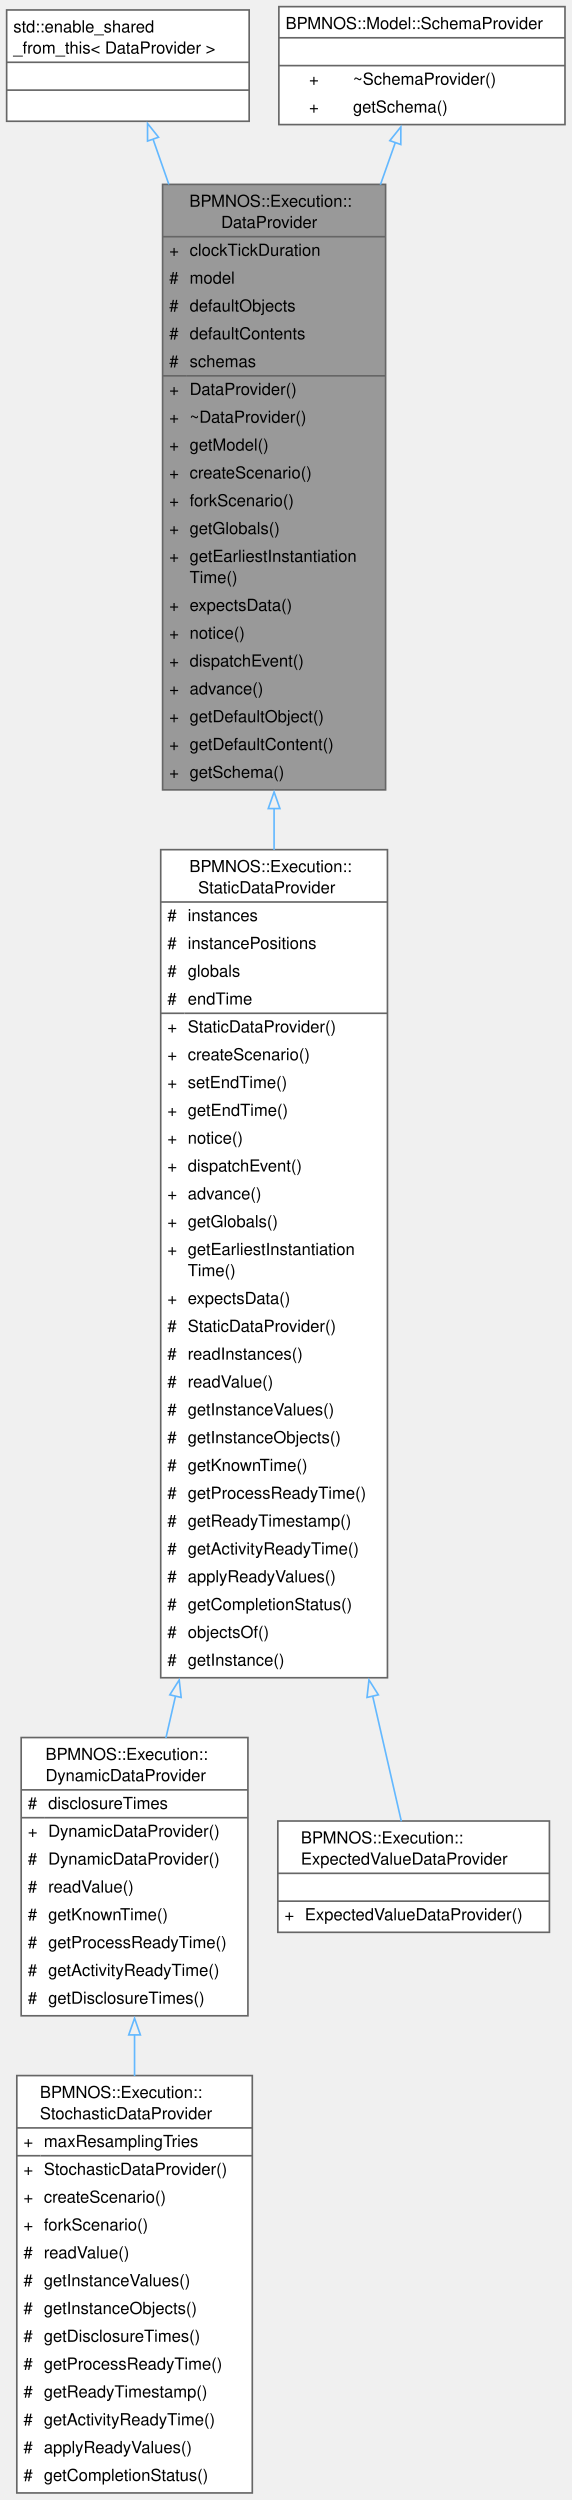
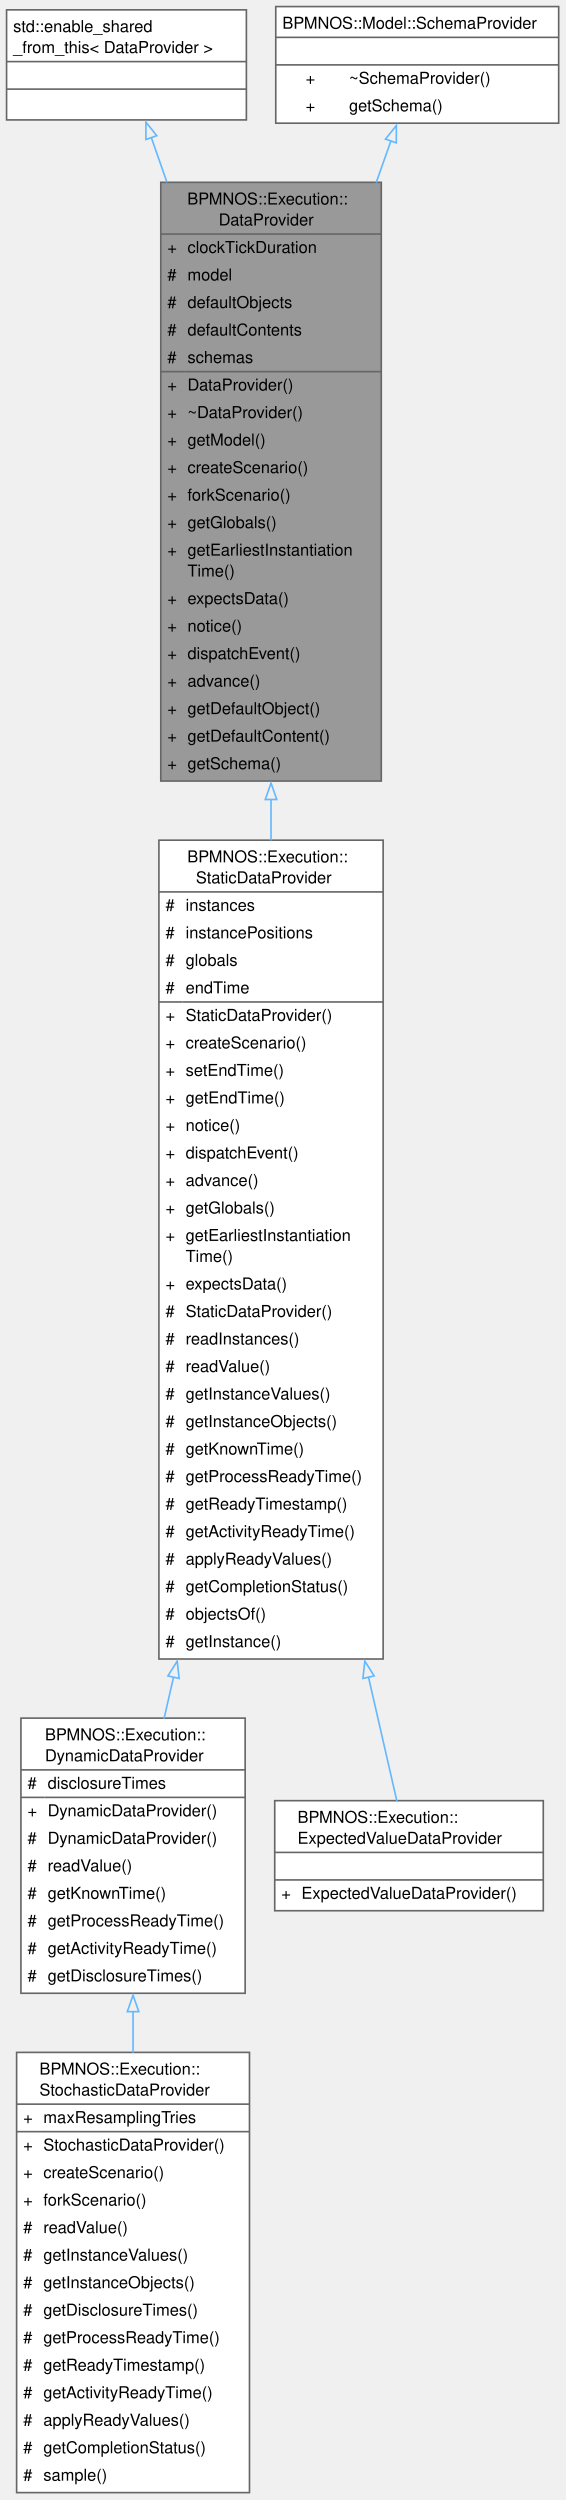
- <svg xmlns="http://www.w3.org/2000/svg" xmlns:xlink="http://www.w3.org/1999/xlink" width="344pt" height="1505pt" viewBox="0.00 0.00 344.00 1505.00">
-   <g id="graph0" class="graph" transform="scale(1 1) rotate(0) translate(4 1500.75)">
+ <svg xmlns="http://www.w3.org/2000/svg" xmlns:xlink="http://www.w3.org/1999/xlink" width="344pt" height="1522pt" viewBox="0.00 0.00 344.00 1522.00">
+   <g id="graph0" class="graph" transform="scale(1 1) rotate(0) translate(4 1517.5)">
    <g id="Node000001" class="node">
      <g id="a_Node000001">
        <a xlink:title="Base class of the data providers feeding the environment of a run with events.">
-           <polygon fill="#999999" stroke="none" points="228.12,-1389.75 93.88,-1389.75 93.88,-1025.25 228.12,-1025.25 228.12,-1389.75" />
-           <text xml:space="preserve" text-anchor="start" x="110" y="-1376.25" font-family="Helvetica,sans-Serif" font-size="10.00">BPMNOS::Execution::</text>
-           <text xml:space="preserve" text-anchor="start" x="129.12" y="-1363.5" font-family="Helvetica,sans-Serif" font-size="10.00">DataProvider</text>
-           <text xml:space="preserve" text-anchor="start" x="97.88" y="-1346.75" font-family="Helvetica,sans-Serif" font-size="10.00">+</text>
-           <text xml:space="preserve" text-anchor="start" x="110.12" y="-1346.75" font-family="Helvetica,sans-Serif" font-size="10.00">clockTickDuration</text>
+           <polygon fill="#999999" stroke="none" points="228.12,-1406.5 93.88,-1406.5 93.88,-1042 228.12,-1042 228.12,-1406.5" />
+           <text xml:space="preserve" text-anchor="start" x="110" y="-1393" font-family="Helvetica,sans-Serif" font-size="10.00">BPMNOS::Execution::</text>
+           <text xml:space="preserve" text-anchor="start" x="129.12" y="-1380.25" font-family="Helvetica,sans-Serif" font-size="10.00">DataProvider</text>
+           <text xml:space="preserve" text-anchor="start" x="97.88" y="-1363.5" font-family="Helvetica,sans-Serif" font-size="10.00">+</text>
+           <text xml:space="preserve" text-anchor="start" x="110.12" y="-1363.5" font-family="Helvetica,sans-Serif" font-size="10.00">clockTickDuration</text>
+           <text xml:space="preserve" text-anchor="start" x="97.88" y="-1346.75" font-family="Helvetica,sans-Serif" font-size="10.00">#</text>
+           <text xml:space="preserve" text-anchor="start" x="110.12" y="-1346.75" font-family="Helvetica,sans-Serif" font-size="10.00">model</text>
          <text xml:space="preserve" text-anchor="start" x="97.88" y="-1330" font-family="Helvetica,sans-Serif" font-size="10.00">#</text>
-           <text xml:space="preserve" text-anchor="start" x="110.12" y="-1330" font-family="Helvetica,sans-Serif" font-size="10.00">model</text>
+           <text xml:space="preserve" text-anchor="start" x="110.12" y="-1330" font-family="Helvetica,sans-Serif" font-size="10.00">defaultObjects</text>
          <text xml:space="preserve" text-anchor="start" x="97.88" y="-1313.25" font-family="Helvetica,sans-Serif" font-size="10.00">#</text>
-           <text xml:space="preserve" text-anchor="start" x="110.12" y="-1313.25" font-family="Helvetica,sans-Serif" font-size="10.00">defaultObjects</text>
+           <text xml:space="preserve" text-anchor="start" x="110.12" y="-1313.25" font-family="Helvetica,sans-Serif" font-size="10.00">defaultContents</text>
          <text xml:space="preserve" text-anchor="start" x="97.88" y="-1296.5" font-family="Helvetica,sans-Serif" font-size="10.00">#</text>
-           <text xml:space="preserve" text-anchor="start" x="110.12" y="-1296.5" font-family="Helvetica,sans-Serif" font-size="10.00">defaultContents</text>
-           <text xml:space="preserve" text-anchor="start" x="97.88" y="-1279.75" font-family="Helvetica,sans-Serif" font-size="10.00">#</text>
-           <text xml:space="preserve" text-anchor="start" x="110.12" y="-1279.75" font-family="Helvetica,sans-Serif" font-size="10.00">schemas</text>
+           <text xml:space="preserve" text-anchor="start" x="110.12" y="-1296.5" font-family="Helvetica,sans-Serif" font-size="10.00">schemas</text>
+           <text xml:space="preserve" text-anchor="start" x="97.88" y="-1279.75" font-family="Helvetica,sans-Serif" font-size="10.00">+</text>
+           <text xml:space="preserve" text-anchor="start" x="110.12" y="-1279.75" font-family="Helvetica,sans-Serif" font-size="10.00">DataProvider()</text>
          <text xml:space="preserve" text-anchor="start" x="97.88" y="-1263" font-family="Helvetica,sans-Serif" font-size="10.00">+</text>
-           <text xml:space="preserve" text-anchor="start" x="110.12" y="-1263" font-family="Helvetica,sans-Serif" font-size="10.00">DataProvider()</text>
+           <text xml:space="preserve" text-anchor="start" x="110.12" y="-1263" font-family="Helvetica,sans-Serif" font-size="10.00">~DataProvider()</text>
          <text xml:space="preserve" text-anchor="start" x="97.88" y="-1246.25" font-family="Helvetica,sans-Serif" font-size="10.00">+</text>
-           <text xml:space="preserve" text-anchor="start" x="110.12" y="-1246.25" font-family="Helvetica,sans-Serif" font-size="10.00">~DataProvider()</text>
+           <text xml:space="preserve" text-anchor="start" x="110.12" y="-1246.25" font-family="Helvetica,sans-Serif" font-size="10.00">getModel()</text>
          <text xml:space="preserve" text-anchor="start" x="97.88" y="-1229.5" font-family="Helvetica,sans-Serif" font-size="10.00">+</text>
-           <text xml:space="preserve" text-anchor="start" x="110.12" y="-1229.5" font-family="Helvetica,sans-Serif" font-size="10.00">getModel()</text>
+           <text xml:space="preserve" text-anchor="start" x="110.12" y="-1229.5" font-family="Helvetica,sans-Serif" font-size="10.00">createScenario()</text>
          <text xml:space="preserve" text-anchor="start" x="97.88" y="-1212.75" font-family="Helvetica,sans-Serif" font-size="10.00">+</text>
-           <text xml:space="preserve" text-anchor="start" x="110.12" y="-1212.75" font-family="Helvetica,sans-Serif" font-size="10.00">createScenario()</text>
+           <text xml:space="preserve" text-anchor="start" x="110.12" y="-1212.75" font-family="Helvetica,sans-Serif" font-size="10.00">forkScenario()</text>
          <text xml:space="preserve" text-anchor="start" x="97.88" y="-1196" font-family="Helvetica,sans-Serif" font-size="10.00">+</text>
-           <text xml:space="preserve" text-anchor="start" x="110.12" y="-1196" font-family="Helvetica,sans-Serif" font-size="10.00">forkScenario()</text>
+           <text xml:space="preserve" text-anchor="start" x="110.12" y="-1196" font-family="Helvetica,sans-Serif" font-size="10.00">getGlobals()</text>
          <text xml:space="preserve" text-anchor="start" x="97.88" y="-1179.25" font-family="Helvetica,sans-Serif" font-size="10.00">+</text>
-           <text xml:space="preserve" text-anchor="start" x="110.12" y="-1179.25" font-family="Helvetica,sans-Serif" font-size="10.00">getGlobals()</text>
-           <text xml:space="preserve" text-anchor="start" x="97.88" y="-1162.5" font-family="Helvetica,sans-Serif" font-size="10.00">+</text>
-           <text xml:space="preserve" text-anchor="start" x="110.12" y="-1162.5" font-family="Helvetica,sans-Serif" font-size="10.00">getEarliestInstantiation</text>
-           <text xml:space="preserve" text-anchor="start" x="110.12" y="-1149.75" font-family="Helvetica,sans-Serif" font-size="10.00">Time()</text>
+           <text xml:space="preserve" text-anchor="start" x="110.12" y="-1179.25" font-family="Helvetica,sans-Serif" font-size="10.00">getEarliestInstantiation</text>
+           <text xml:space="preserve" text-anchor="start" x="110.12" y="-1166.5" font-family="Helvetica,sans-Serif" font-size="10.00">Time()</text>
+           <text xml:space="preserve" text-anchor="start" x="97.88" y="-1149.75" font-family="Helvetica,sans-Serif" font-size="10.00">+</text>
+           <text xml:space="preserve" text-anchor="start" x="110.12" y="-1149.75" font-family="Helvetica,sans-Serif" font-size="10.00">expectsData()</text>
          <text xml:space="preserve" text-anchor="start" x="97.88" y="-1133" font-family="Helvetica,sans-Serif" font-size="10.00">+</text>
-           <text xml:space="preserve" text-anchor="start" x="110.12" y="-1133" font-family="Helvetica,sans-Serif" font-size="10.00">expectsData()</text>
+           <text xml:space="preserve" text-anchor="start" x="110.12" y="-1133" font-family="Helvetica,sans-Serif" font-size="10.00">notice()</text>
          <text xml:space="preserve" text-anchor="start" x="97.88" y="-1116.25" font-family="Helvetica,sans-Serif" font-size="10.00">+</text>
-           <text xml:space="preserve" text-anchor="start" x="110.12" y="-1116.25" font-family="Helvetica,sans-Serif" font-size="10.00">notice()</text>
+           <text xml:space="preserve" text-anchor="start" x="110.12" y="-1116.25" font-family="Helvetica,sans-Serif" font-size="10.00">dispatchEvent()</text>
          <text xml:space="preserve" text-anchor="start" x="97.88" y="-1099.5" font-family="Helvetica,sans-Serif" font-size="10.00">+</text>
-           <text xml:space="preserve" text-anchor="start" x="110.12" y="-1099.5" font-family="Helvetica,sans-Serif" font-size="10.00">dispatchEvent()</text>
+           <text xml:space="preserve" text-anchor="start" x="110.12" y="-1099.5" font-family="Helvetica,sans-Serif" font-size="10.00">advance()</text>
          <text xml:space="preserve" text-anchor="start" x="97.88" y="-1082.75" font-family="Helvetica,sans-Serif" font-size="10.00">+</text>
-           <text xml:space="preserve" text-anchor="start" x="110.12" y="-1082.75" font-family="Helvetica,sans-Serif" font-size="10.00">advance()</text>
+           <text xml:space="preserve" text-anchor="start" x="110.12" y="-1082.75" font-family="Helvetica,sans-Serif" font-size="10.00">getDefaultObject()</text>
          <text xml:space="preserve" text-anchor="start" x="97.88" y="-1066" font-family="Helvetica,sans-Serif" font-size="10.00">+</text>
-           <text xml:space="preserve" text-anchor="start" x="110.12" y="-1066" font-family="Helvetica,sans-Serif" font-size="10.00">getDefaultObject()</text>
+           <text xml:space="preserve" text-anchor="start" x="110.12" y="-1066" font-family="Helvetica,sans-Serif" font-size="10.00">getDefaultContent()</text>
          <text xml:space="preserve" text-anchor="start" x="97.88" y="-1049.25" font-family="Helvetica,sans-Serif" font-size="10.00">+</text>
-           <text xml:space="preserve" text-anchor="start" x="110.12" y="-1049.25" font-family="Helvetica,sans-Serif" font-size="10.00">getDefaultContent()</text>
-           <text xml:space="preserve" text-anchor="start" x="97.88" y="-1032.5" font-family="Helvetica,sans-Serif" font-size="10.00">+</text>
-           <text xml:space="preserve" text-anchor="start" x="110.12" y="-1032.5" font-family="Helvetica,sans-Serif" font-size="10.00">getSchema()</text>
-           <polygon fill="#666666" stroke="#666666" points="93.88,-1358.25 93.88,-1358.25 228.12,-1358.25 228.12,-1358.25 93.88,-1358.25" />
-           <polygon fill="#666666" stroke="#666666" points="93.88,-1274.5 93.88,-1274.5 108.12,-1274.5 108.12,-1274.5 93.88,-1274.5" />
-           <polygon fill="#666666" stroke="#666666" points="108.12,-1274.5 108.12,-1274.5 228.12,-1274.5 228.12,-1274.5 108.12,-1274.5" />
-           <polygon fill="none" stroke="#666666" points="93.88,-1025.25 93.88,-1389.75 228.12,-1389.75 228.12,-1025.25 93.88,-1025.25" />
+           <text xml:space="preserve" text-anchor="start" x="110.12" y="-1049.25" font-family="Helvetica,sans-Serif" font-size="10.00">getSchema()</text>
+           <polygon fill="#666666" stroke="#666666" points="93.88,-1375 93.88,-1375 228.12,-1375 228.12,-1375 93.88,-1375" />
+           <polygon fill="#666666" stroke="#666666" points="93.88,-1291.25 93.88,-1291.25 108.12,-1291.25 108.12,-1291.25 93.88,-1291.25" />
+           <polygon fill="#666666" stroke="#666666" points="108.12,-1291.25 108.12,-1291.25 228.12,-1291.25 228.12,-1291.25 108.12,-1291.25" />
+           <polygon fill="none" stroke="#666666" points="93.88,-1042 93.88,-1406.5 228.12,-1406.5 228.12,-1042 93.88,-1042" />
        </a>
      </g>
    </g>
    <g id="Node000004" class="node">
      <g id="a_Node000004">
        <a xlink:href="classBPMNOS_1_1Execution_1_1StaticDataProvider.html" target="_top" xlink:title="Data provider for instance data known from the start of a run.">
-           <polygon fill="white" stroke="none" points="229.25,-989.25 92.75,-989.25 92.75,-490.75 229.25,-490.75 229.25,-989.25" />
-           <text xml:space="preserve" text-anchor="start" x="110" y="-975.75" font-family="Helvetica,sans-Serif" font-size="10.00">BPMNOS::Execution::</text>
-           <text xml:space="preserve" text-anchor="start" x="115.25" y="-963" font-family="Helvetica,sans-Serif" font-size="10.00">StaticDataProvider</text>
+           <polygon fill="white" stroke="none" points="229.25,-1006 92.75,-1006 92.75,-507.5 229.25,-507.5 229.25,-1006" />
+           <text xml:space="preserve" text-anchor="start" x="110" y="-992.5" font-family="Helvetica,sans-Serif" font-size="10.00">BPMNOS::Execution::</text>
+           <text xml:space="preserve" text-anchor="start" x="115.25" y="-979.75" font-family="Helvetica,sans-Serif" font-size="10.00">StaticDataProvider</text>
+           <text xml:space="preserve" text-anchor="start" x="96.75" y="-963" font-family="Helvetica,sans-Serif" font-size="10.00">#</text>
+           <text xml:space="preserve" text-anchor="start" x="109" y="-963" font-family="Helvetica,sans-Serif" font-size="10.00">instances</text>
          <text xml:space="preserve" text-anchor="start" x="96.75" y="-946.25" font-family="Helvetica,sans-Serif" font-size="10.00">#</text>
-           <text xml:space="preserve" text-anchor="start" x="109" y="-946.25" font-family="Helvetica,sans-Serif" font-size="10.00">instances</text>
+           <text xml:space="preserve" text-anchor="start" x="109" y="-946.25" font-family="Helvetica,sans-Serif" font-size="10.00">instancePositions</text>
          <text xml:space="preserve" text-anchor="start" x="96.75" y="-929.5" font-family="Helvetica,sans-Serif" font-size="10.00">#</text>
-           <text xml:space="preserve" text-anchor="start" x="109" y="-929.5" font-family="Helvetica,sans-Serif" font-size="10.00">instancePositions</text>
+           <text xml:space="preserve" text-anchor="start" x="109" y="-929.5" font-family="Helvetica,sans-Serif" font-size="10.00">globals</text>
          <text xml:space="preserve" text-anchor="start" x="96.75" y="-912.75" font-family="Helvetica,sans-Serif" font-size="10.00">#</text>
-           <text xml:space="preserve" text-anchor="start" x="109" y="-912.75" font-family="Helvetica,sans-Serif" font-size="10.00">globals</text>
-           <text xml:space="preserve" text-anchor="start" x="96.75" y="-896" font-family="Helvetica,sans-Serif" font-size="10.00">#</text>
-           <text xml:space="preserve" text-anchor="start" x="109" y="-896" font-family="Helvetica,sans-Serif" font-size="10.00">endTime</text>
+           <text xml:space="preserve" text-anchor="start" x="109" y="-912.75" font-family="Helvetica,sans-Serif" font-size="10.00">endTime</text>
+           <text xml:space="preserve" text-anchor="start" x="96.75" y="-896" font-family="Helvetica,sans-Serif" font-size="10.00">+</text>
+           <text xml:space="preserve" text-anchor="start" x="109" y="-896" font-family="Helvetica,sans-Serif" font-size="10.00">StaticDataProvider()</text>
          <text xml:space="preserve" text-anchor="start" x="96.75" y="-879.25" font-family="Helvetica,sans-Serif" font-size="10.00">+</text>
-           <text xml:space="preserve" text-anchor="start" x="109" y="-879.25" font-family="Helvetica,sans-Serif" font-size="10.00">StaticDataProvider()</text>
+           <text xml:space="preserve" text-anchor="start" x="109" y="-879.25" font-family="Helvetica,sans-Serif" font-size="10.00">createScenario()</text>
          <text xml:space="preserve" text-anchor="start" x="96.75" y="-862.5" font-family="Helvetica,sans-Serif" font-size="10.00">+</text>
-           <text xml:space="preserve" text-anchor="start" x="109" y="-862.5" font-family="Helvetica,sans-Serif" font-size="10.00">createScenario()</text>
+           <text xml:space="preserve" text-anchor="start" x="109" y="-862.5" font-family="Helvetica,sans-Serif" font-size="10.00">setEndTime()</text>
          <text xml:space="preserve" text-anchor="start" x="96.75" y="-845.75" font-family="Helvetica,sans-Serif" font-size="10.00">+</text>
-           <text xml:space="preserve" text-anchor="start" x="109" y="-845.75" font-family="Helvetica,sans-Serif" font-size="10.00">setEndTime()</text>
+           <text xml:space="preserve" text-anchor="start" x="109" y="-845.75" font-family="Helvetica,sans-Serif" font-size="10.00">getEndTime()</text>
          <text xml:space="preserve" text-anchor="start" x="96.75" y="-829" font-family="Helvetica,sans-Serif" font-size="10.00">+</text>
-           <text xml:space="preserve" text-anchor="start" x="109" y="-829" font-family="Helvetica,sans-Serif" font-size="10.00">getEndTime()</text>
+           <text xml:space="preserve" text-anchor="start" x="109" y="-829" font-family="Helvetica,sans-Serif" font-size="10.00">notice()</text>
          <text xml:space="preserve" text-anchor="start" x="96.75" y="-812.25" font-family="Helvetica,sans-Serif" font-size="10.00">+</text>
-           <text xml:space="preserve" text-anchor="start" x="109" y="-812.25" font-family="Helvetica,sans-Serif" font-size="10.00">notice()</text>
+           <text xml:space="preserve" text-anchor="start" x="109" y="-812.25" font-family="Helvetica,sans-Serif" font-size="10.00">dispatchEvent()</text>
          <text xml:space="preserve" text-anchor="start" x="96.75" y="-795.5" font-family="Helvetica,sans-Serif" font-size="10.00">+</text>
-           <text xml:space="preserve" text-anchor="start" x="109" y="-795.5" font-family="Helvetica,sans-Serif" font-size="10.00">dispatchEvent()</text>
+           <text xml:space="preserve" text-anchor="start" x="109" y="-795.5" font-family="Helvetica,sans-Serif" font-size="10.00">advance()</text>
          <text xml:space="preserve" text-anchor="start" x="96.75" y="-778.75" font-family="Helvetica,sans-Serif" font-size="10.00">+</text>
-           <text xml:space="preserve" text-anchor="start" x="109" y="-778.75" font-family="Helvetica,sans-Serif" font-size="10.00">advance()</text>
+           <text xml:space="preserve" text-anchor="start" x="109" y="-778.75" font-family="Helvetica,sans-Serif" font-size="10.00">getGlobals()</text>
          <text xml:space="preserve" text-anchor="start" x="96.75" y="-762" font-family="Helvetica,sans-Serif" font-size="10.00">+</text>
-           <text xml:space="preserve" text-anchor="start" x="109" y="-762" font-family="Helvetica,sans-Serif" font-size="10.00">getGlobals()</text>
-           <text xml:space="preserve" text-anchor="start" x="96.75" y="-745.25" font-family="Helvetica,sans-Serif" font-size="10.00">+</text>
-           <text xml:space="preserve" text-anchor="start" x="109" y="-745.25" font-family="Helvetica,sans-Serif" font-size="10.00">getEarliestInstantiation</text>
-           <text xml:space="preserve" text-anchor="start" x="109" y="-732.5" font-family="Helvetica,sans-Serif" font-size="10.00">Time()</text>
-           <text xml:space="preserve" text-anchor="start" x="96.75" y="-715.75" font-family="Helvetica,sans-Serif" font-size="10.00">+</text>
-           <text xml:space="preserve" text-anchor="start" x="109" y="-715.75" font-family="Helvetica,sans-Serif" font-size="10.00">expectsData()</text>
+           <text xml:space="preserve" text-anchor="start" x="109" y="-762" font-family="Helvetica,sans-Serif" font-size="10.00">getEarliestInstantiation</text>
+           <text xml:space="preserve" text-anchor="start" x="109" y="-749.25" font-family="Helvetica,sans-Serif" font-size="10.00">Time()</text>
+           <text xml:space="preserve" text-anchor="start" x="96.75" y="-732.5" font-family="Helvetica,sans-Serif" font-size="10.00">+</text>
+           <text xml:space="preserve" text-anchor="start" x="109" y="-732.5" font-family="Helvetica,sans-Serif" font-size="10.00">expectsData()</text>
+           <text xml:space="preserve" text-anchor="start" x="96.75" y="-715.75" font-family="Helvetica,sans-Serif" font-size="10.00">#</text>
+           <text xml:space="preserve" text-anchor="start" x="109" y="-715.75" font-family="Helvetica,sans-Serif" font-size="10.00">StaticDataProvider()</text>
          <text xml:space="preserve" text-anchor="start" x="96.75" y="-699" font-family="Helvetica,sans-Serif" font-size="10.00">#</text>
-           <text xml:space="preserve" text-anchor="start" x="109" y="-699" font-family="Helvetica,sans-Serif" font-size="10.00">StaticDataProvider()</text>
+           <text xml:space="preserve" text-anchor="start" x="109" y="-699" font-family="Helvetica,sans-Serif" font-size="10.00">readInstances()</text>
          <text xml:space="preserve" text-anchor="start" x="96.75" y="-682.25" font-family="Helvetica,sans-Serif" font-size="10.00">#</text>
-           <text xml:space="preserve" text-anchor="start" x="109" y="-682.25" font-family="Helvetica,sans-Serif" font-size="10.00">readInstances()</text>
+           <text xml:space="preserve" text-anchor="start" x="109" y="-682.25" font-family="Helvetica,sans-Serif" font-size="10.00">readValue()</text>
          <text xml:space="preserve" text-anchor="start" x="96.75" y="-665.5" font-family="Helvetica,sans-Serif" font-size="10.00">#</text>
-           <text xml:space="preserve" text-anchor="start" x="109" y="-665.5" font-family="Helvetica,sans-Serif" font-size="10.00">readValue()</text>
+           <text xml:space="preserve" text-anchor="start" x="109" y="-665.5" font-family="Helvetica,sans-Serif" font-size="10.00">getInstanceValues()</text>
          <text xml:space="preserve" text-anchor="start" x="96.75" y="-648.75" font-family="Helvetica,sans-Serif" font-size="10.00">#</text>
-           <text xml:space="preserve" text-anchor="start" x="109" y="-648.75" font-family="Helvetica,sans-Serif" font-size="10.00">getInstanceValues()</text>
+           <text xml:space="preserve" text-anchor="start" x="109" y="-648.75" font-family="Helvetica,sans-Serif" font-size="10.00">getInstanceObjects()</text>
          <text xml:space="preserve" text-anchor="start" x="96.75" y="-632" font-family="Helvetica,sans-Serif" font-size="10.00">#</text>
-           <text xml:space="preserve" text-anchor="start" x="109" y="-632" font-family="Helvetica,sans-Serif" font-size="10.00">getInstanceObjects()</text>
+           <text xml:space="preserve" text-anchor="start" x="109" y="-632" font-family="Helvetica,sans-Serif" font-size="10.00">getKnownTime()</text>
          <text xml:space="preserve" text-anchor="start" x="96.75" y="-615.25" font-family="Helvetica,sans-Serif" font-size="10.00">#</text>
-           <text xml:space="preserve" text-anchor="start" x="109" y="-615.25" font-family="Helvetica,sans-Serif" font-size="10.00">getKnownTime()</text>
+           <text xml:space="preserve" text-anchor="start" x="109" y="-615.25" font-family="Helvetica,sans-Serif" font-size="10.00">getProcessReadyTime()</text>
          <text xml:space="preserve" text-anchor="start" x="96.75" y="-598.5" font-family="Helvetica,sans-Serif" font-size="10.00">#</text>
-           <text xml:space="preserve" text-anchor="start" x="109" y="-598.5" font-family="Helvetica,sans-Serif" font-size="10.00">getProcessReadyTime()</text>
+           <text xml:space="preserve" text-anchor="start" x="109" y="-598.5" font-family="Helvetica,sans-Serif" font-size="10.00">getReadyTimestamp()</text>
          <text xml:space="preserve" text-anchor="start" x="96.75" y="-581.75" font-family="Helvetica,sans-Serif" font-size="10.00">#</text>
-           <text xml:space="preserve" text-anchor="start" x="109" y="-581.75" font-family="Helvetica,sans-Serif" font-size="10.00">getReadyTimestamp()</text>
+           <text xml:space="preserve" text-anchor="start" x="109" y="-581.75" font-family="Helvetica,sans-Serif" font-size="10.00">getActivityReadyTime()</text>
          <text xml:space="preserve" text-anchor="start" x="96.75" y="-565" font-family="Helvetica,sans-Serif" font-size="10.00">#</text>
-           <text xml:space="preserve" text-anchor="start" x="109" y="-565" font-family="Helvetica,sans-Serif" font-size="10.00">getActivityReadyTime()</text>
+           <text xml:space="preserve" text-anchor="start" x="109" y="-565" font-family="Helvetica,sans-Serif" font-size="10.00">applyReadyValues()</text>
          <text xml:space="preserve" text-anchor="start" x="96.75" y="-548.25" font-family="Helvetica,sans-Serif" font-size="10.00">#</text>
-           <text xml:space="preserve" text-anchor="start" x="109" y="-548.25" font-family="Helvetica,sans-Serif" font-size="10.00">applyReadyValues()</text>
+           <text xml:space="preserve" text-anchor="start" x="109" y="-548.25" font-family="Helvetica,sans-Serif" font-size="10.00">getCompletionStatus()</text>
          <text xml:space="preserve" text-anchor="start" x="96.75" y="-531.5" font-family="Helvetica,sans-Serif" font-size="10.00">#</text>
-           <text xml:space="preserve" text-anchor="start" x="109" y="-531.5" font-family="Helvetica,sans-Serif" font-size="10.00">getCompletionStatus()</text>
+           <text xml:space="preserve" text-anchor="start" x="109" y="-531.5" font-family="Helvetica,sans-Serif" font-size="10.00">objectsOf()</text>
          <text xml:space="preserve" text-anchor="start" x="96.75" y="-514.75" font-family="Helvetica,sans-Serif" font-size="10.00">#</text>
-           <text xml:space="preserve" text-anchor="start" x="109" y="-514.75" font-family="Helvetica,sans-Serif" font-size="10.00">objectsOf()</text>
-           <text xml:space="preserve" text-anchor="start" x="96.75" y="-498" font-family="Helvetica,sans-Serif" font-size="10.00">#</text>
-           <text xml:space="preserve" text-anchor="start" x="109" y="-498" font-family="Helvetica,sans-Serif" font-size="10.00">getInstance()</text>
-           <polygon fill="#666666" stroke="#666666" points="92.75,-957.75 92.75,-957.75 229.25,-957.75 229.25,-957.75 92.75,-957.75" />
-           <polygon fill="#666666" stroke="#666666" points="92.75,-890.75 92.75,-890.75 107,-890.75 107,-890.75 92.75,-890.75" />
-           <polygon fill="#666666" stroke="#666666" points="107,-890.75 107,-890.75 229.25,-890.75 229.25,-890.75 107,-890.75" />
-           <polygon fill="none" stroke="#666666" points="92.75,-490.75 92.75,-989.25 229.25,-989.25 229.25,-490.75 92.75,-490.75" />
+           <text xml:space="preserve" text-anchor="start" x="109" y="-514.75" font-family="Helvetica,sans-Serif" font-size="10.00">getInstance()</text>
+           <polygon fill="#666666" stroke="#666666" points="92.75,-974.5 92.75,-974.5 229.25,-974.5 229.25,-974.5 92.75,-974.5" />
+           <polygon fill="#666666" stroke="#666666" points="92.75,-907.5 92.75,-907.5 107,-907.5 107,-907.5 92.75,-907.5" />
+           <polygon fill="#666666" stroke="#666666" points="107,-907.5 107,-907.5 229.25,-907.5 229.25,-907.5 107,-907.5" />
+           <polygon fill="none" stroke="#666666" points="92.75,-507.5 92.75,-1006 229.25,-1006 229.25,-507.5 92.75,-507.5" />
        </a>
      </g>
    </g>
    <g id="edge3_Node000001_Node000004" class="edge">
      <g id="a_edge3_Node000001_Node000004">
        <a xlink:title=" ">
-           <path fill="none" stroke="#63b8ff" d="M161,-1014.22C161,-1005.89 161,-997.49 161,-989.07" />
-           <polygon fill="none" stroke="#63b8ff" points="157.5,-1014.01 161,-1024.01 164.5,-1014.01 157.5,-1014.01" />
+           <path fill="none" stroke="#63b8ff" d="M161,-1030.97C161,-1022.64 161,-1014.24 161,-1005.82" />
+           <polygon fill="none" stroke="#63b8ff" points="157.5,-1030.76 161,-1040.76 164.5,-1030.76 157.5,-1030.76" />
        </a>
      </g>
    </g>
    <g id="Node000002" class="node">
      <g id="a_Node000002">
        <a xlink:title=" ">
-           <polygon fill="white" stroke="none" points="146,-1494.75 0,-1494.75 0,-1427.75 146,-1427.75 146,-1494.75" />
-           <text xml:space="preserve" text-anchor="start" x="4" y="-1481.25" font-family="Helvetica,sans-Serif" font-size="10.00">std::enable_shared</text>
-           <text xml:space="preserve" text-anchor="start" x="4" y="-1468.5" font-family="Helvetica,sans-Serif" font-size="10.00">_from_this&lt; DataProvider &gt;</text>
+           <polygon fill="white" stroke="none" points="146,-1511.5 0,-1511.5 0,-1444.5 146,-1444.5 146,-1511.5" />
+           <text xml:space="preserve" text-anchor="start" x="4" y="-1498" font-family="Helvetica,sans-Serif" font-size="10.00">std::enable_shared</text>
+           <text xml:space="preserve" text-anchor="start" x="4" y="-1485.25" font-family="Helvetica,sans-Serif" font-size="10.00">_from_this&lt; DataProvider &gt;</text>
+           <text xml:space="preserve" text-anchor="start" x="71.5" y="-1468.5" font-family="Helvetica,sans-Serif" font-size="10.00"> </text>
          <text xml:space="preserve" text-anchor="start" x="71.5" y="-1451.75" font-family="Helvetica,sans-Serif" font-size="10.00"> </text>
-           <text xml:space="preserve" text-anchor="start" x="71.5" y="-1435" font-family="Helvetica,sans-Serif" font-size="10.00"> </text>
+           <polygon fill="#666666" stroke="#666666" points="0,-1480 0,-1480 146,-1480 146,-1480 0,-1480" />
          <polygon fill="#666666" stroke="#666666" points="0,-1463.25 0,-1463.25 146,-1463.25 146,-1463.25 0,-1463.25" />
-           <polygon fill="#666666" stroke="#666666" points="0,-1446.5 0,-1446.5 146,-1446.5 146,-1446.5 0,-1446.5" />
-           <polygon fill="none" stroke="#666666" points="0,-1427.75 0,-1494.75 146,-1494.75 146,-1427.75 0,-1427.75" />
+           <polygon fill="none" stroke="#666666" points="0,-1444.5 0,-1511.5 146,-1511.5 146,-1444.5 0,-1444.5" />
        </a>
      </g>
    </g>
    <g id="edge1_Node000001_Node000002" class="edge">
      <g id="a_edge1_Node000001_Node000002">
        <a xlink:title=" ">
-           <path fill="none" stroke="#63b8ff" d="M88.1,-1417.05C91.02,-1408.71 94.24,-1399.5 97.65,-1389.73" />
-           <polygon fill="none" stroke="#63b8ff" points="84.82,-1415.83 84.82,-1426.42 91.43,-1418.14 84.82,-1415.83" />
+           <path fill="none" stroke="#63b8ff" d="M88.1,-1433.8C91.02,-1425.46 94.24,-1416.25 97.65,-1406.48" />
+           <polygon fill="none" stroke="#63b8ff" points="84.82,-1432.58 84.82,-1443.17 91.43,-1434.89 84.82,-1432.58" />
        </a>
      </g>
    </g>
    <g id="Node000003" class="node">
      <g id="a_Node000003">
        <a xlink:href="classBPMNOS_1_1Model_1_1SchemaProvider.html" target="_top" xlink:title="Interface providing the effective schema of an object attribute, which results from its attribute typ...">
-           <polygon fill="white" stroke="none" points="336.12,-1496.75 163.88,-1496.75 163.88,-1425.75 336.12,-1425.75 336.12,-1496.75" />
-           <text xml:space="preserve" text-anchor="start" x="167.88" y="-1483.25" font-family="Helvetica,sans-Serif" font-size="10.00">BPMNOS::Model::SchemaProvider</text>
-           <text xml:space="preserve" text-anchor="start" x="248.5" y="-1466.5" font-family="Helvetica,sans-Serif" font-size="10.00"> </text>
+           <polygon fill="white" stroke="none" points="336.12,-1513.5 163.88,-1513.5 163.88,-1442.5 336.12,-1442.5 336.12,-1513.5" />
+           <text xml:space="preserve" text-anchor="start" x="167.88" y="-1500" font-family="Helvetica,sans-Serif" font-size="10.00">BPMNOS::Model::SchemaProvider</text>
+           <text xml:space="preserve" text-anchor="start" x="248.5" y="-1483.25" font-family="Helvetica,sans-Serif" font-size="10.00"> </text>
+           <text xml:space="preserve" text-anchor="start" x="182.06" y="-1466.5" font-family="Helvetica,sans-Serif" font-size="10.00">+</text>
+           <text xml:space="preserve" text-anchor="start" x="208.5" y="-1466.5" font-family="Helvetica,sans-Serif" font-size="10.00">~SchemaProvider()</text>
          <text xml:space="preserve" text-anchor="start" x="182.06" y="-1449.75" font-family="Helvetica,sans-Serif" font-size="10.00">+</text>
-           <text xml:space="preserve" text-anchor="start" x="208.5" y="-1449.75" font-family="Helvetica,sans-Serif" font-size="10.00">~SchemaProvider()</text>
-           <text xml:space="preserve" text-anchor="start" x="182.06" y="-1433" font-family="Helvetica,sans-Serif" font-size="10.00">+</text>
-           <text xml:space="preserve" text-anchor="start" x="208.5" y="-1433" font-family="Helvetica,sans-Serif" font-size="10.00">getSchema()</text>
+           <text xml:space="preserve" text-anchor="start" x="208.5" y="-1449.75" font-family="Helvetica,sans-Serif" font-size="10.00">getSchema()</text>
+           <polygon fill="#666666" stroke="#666666" points="163.88,-1494.75 163.88,-1494.75 336.12,-1494.75 336.12,-1494.75 163.88,-1494.75" />
          <polygon fill="#666666" stroke="#666666" points="163.88,-1478 163.88,-1478 336.12,-1478 336.12,-1478 163.88,-1478" />
-           <polygon fill="#666666" stroke="#666666" points="163.88,-1461.25 163.88,-1461.25 336.12,-1461.25 336.12,-1461.25 163.88,-1461.25" />
-           <polygon fill="none" stroke="#666666" points="163.88,-1425.75 163.88,-1496.75 336.12,-1496.75 336.12,-1425.75 163.88,-1425.75" />
+           <polygon fill="none" stroke="#666666" points="163.88,-1442.5 163.88,-1513.5 336.12,-1513.5 336.12,-1442.5 163.88,-1442.5" />
        </a>
      </g>
    </g>
    <g id="edge2_Node000001_Node000003" class="edge">
      <g id="a_edge2_Node000001_Node000003">
        <a xlink:title=" ">
-           <path fill="none" stroke="#63b8ff" d="M234.05,-1415.14C231.26,-1407.25 228.22,-1398.64 225,-1389.54" />
-           <polygon fill="none" stroke="#63b8ff" points="230.67,-1416.08 237.31,-1424.35 237.27,-1413.75 230.67,-1416.08" />
+           <path fill="none" stroke="#63b8ff" d="M234.05,-1431.89C231.26,-1424 228.22,-1415.39 225,-1406.29" />
+           <polygon fill="none" stroke="#63b8ff" points="230.67,-1432.83 237.31,-1441.1 237.27,-1430.5 230.67,-1432.83" />
        </a>
      </g>
    </g>
    <g id="Node000005" class="node">
      <g id="a_Node000005">
        <a xlink:href="classBPMNOS_1_1Execution_1_1DynamicDataProvider.html" target="_top" xlink:title="Data provider for instance data disclosed during a run.">
-           <polygon fill="white" stroke="none" points="145.25,-454.75 8.75,-454.75 8.75,-287.25 145.25,-287.25 145.25,-454.75" />
-           <text xml:space="preserve" text-anchor="start" x="23.38" y="-441.25" font-family="Helvetica,sans-Serif" font-size="10.00">BPMNOS::Execution::</text>
-           <text xml:space="preserve" text-anchor="start" x="23.38" y="-428.5" font-family="Helvetica,sans-Serif" font-size="10.00">DynamicDataProvider</text>
-           <text xml:space="preserve" text-anchor="start" x="12.75" y="-411.75" font-family="Helvetica,sans-Serif" font-size="10.00">#</text>
-           <text xml:space="preserve" text-anchor="start" x="25" y="-411.75" font-family="Helvetica,sans-Serif" font-size="10.00">disclosureTimes</text>
-           <text xml:space="preserve" text-anchor="start" x="12.75" y="-395" font-family="Helvetica,sans-Serif" font-size="10.00">+</text>
+           <polygon fill="white" stroke="none" points="145.25,-471.5 8.75,-471.5 8.75,-304 145.25,-304 145.25,-471.5" />
+           <text xml:space="preserve" text-anchor="start" x="23.38" y="-458" font-family="Helvetica,sans-Serif" font-size="10.00">BPMNOS::Execution::</text>
+           <text xml:space="preserve" text-anchor="start" x="23.38" y="-445.25" font-family="Helvetica,sans-Serif" font-size="10.00">DynamicDataProvider</text>
+           <text xml:space="preserve" text-anchor="start" x="12.75" y="-428.5" font-family="Helvetica,sans-Serif" font-size="10.00">#</text>
+           <text xml:space="preserve" text-anchor="start" x="25" y="-428.5" font-family="Helvetica,sans-Serif" font-size="10.00">disclosureTimes</text>
+           <text xml:space="preserve" text-anchor="start" x="12.75" y="-411.75" font-family="Helvetica,sans-Serif" font-size="10.00">+</text>
+           <text xml:space="preserve" text-anchor="start" x="25" y="-411.75" font-family="Helvetica,sans-Serif" font-size="10.00">DynamicDataProvider()</text>
+           <text xml:space="preserve" text-anchor="start" x="12.75" y="-395" font-family="Helvetica,sans-Serif" font-size="10.00">#</text>
          <text xml:space="preserve" text-anchor="start" x="25" y="-395" font-family="Helvetica,sans-Serif" font-size="10.00">DynamicDataProvider()</text>
          <text xml:space="preserve" text-anchor="start" x="12.75" y="-378.25" font-family="Helvetica,sans-Serif" font-size="10.00">#</text>
-           <text xml:space="preserve" text-anchor="start" x="25" y="-378.25" font-family="Helvetica,sans-Serif" font-size="10.00">DynamicDataProvider()</text>
+           <text xml:space="preserve" text-anchor="start" x="25" y="-378.25" font-family="Helvetica,sans-Serif" font-size="10.00">readValue()</text>
          <text xml:space="preserve" text-anchor="start" x="12.75" y="-361.5" font-family="Helvetica,sans-Serif" font-size="10.00">#</text>
-           <text xml:space="preserve" text-anchor="start" x="25" y="-361.5" font-family="Helvetica,sans-Serif" font-size="10.00">readValue()</text>
+           <text xml:space="preserve" text-anchor="start" x="25" y="-361.5" font-family="Helvetica,sans-Serif" font-size="10.00">getKnownTime()</text>
          <text xml:space="preserve" text-anchor="start" x="12.75" y="-344.75" font-family="Helvetica,sans-Serif" font-size="10.00">#</text>
-           <text xml:space="preserve" text-anchor="start" x="25" y="-344.75" font-family="Helvetica,sans-Serif" font-size="10.00">getKnownTime()</text>
+           <text xml:space="preserve" text-anchor="start" x="25" y="-344.75" font-family="Helvetica,sans-Serif" font-size="10.00">getProcessReadyTime()</text>
          <text xml:space="preserve" text-anchor="start" x="12.75" y="-328" font-family="Helvetica,sans-Serif" font-size="10.00">#</text>
-           <text xml:space="preserve" text-anchor="start" x="25" y="-328" font-family="Helvetica,sans-Serif" font-size="10.00">getProcessReadyTime()</text>
+           <text xml:space="preserve" text-anchor="start" x="25" y="-328" font-family="Helvetica,sans-Serif" font-size="10.00">getActivityReadyTime()</text>
          <text xml:space="preserve" text-anchor="start" x="12.75" y="-311.25" font-family="Helvetica,sans-Serif" font-size="10.00">#</text>
-           <text xml:space="preserve" text-anchor="start" x="25" y="-311.25" font-family="Helvetica,sans-Serif" font-size="10.00">getActivityReadyTime()</text>
-           <text xml:space="preserve" text-anchor="start" x="12.75" y="-294.5" font-family="Helvetica,sans-Serif" font-size="10.00">#</text>
-           <text xml:space="preserve" text-anchor="start" x="25" y="-294.5" font-family="Helvetica,sans-Serif" font-size="10.00">getDisclosureTimes()</text>
-           <polygon fill="#666666" stroke="#666666" points="8.75,-423.25 8.75,-423.25 145.25,-423.25 145.25,-423.25 8.75,-423.25" />
-           <polygon fill="#666666" stroke="#666666" points="8.75,-406.5 8.75,-406.5 23,-406.5 23,-406.5 8.75,-406.5" />
-           <polygon fill="#666666" stroke="#666666" points="23,-406.5 23,-406.5 145.25,-406.5 145.25,-406.5 23,-406.5" />
-           <polygon fill="none" stroke="#666666" points="8.75,-287.25 8.75,-454.75 145.25,-454.75 145.25,-287.25 8.75,-287.25" />
+           <text xml:space="preserve" text-anchor="start" x="25" y="-311.25" font-family="Helvetica,sans-Serif" font-size="10.00">getDisclosureTimes()</text>
+           <polygon fill="#666666" stroke="#666666" points="8.75,-440 8.75,-440 145.25,-440 145.25,-440 8.75,-440" />
+           <polygon fill="#666666" stroke="#666666" points="8.75,-423.25 8.75,-423.25 23,-423.25 23,-423.25 8.75,-423.25" />
+           <polygon fill="#666666" stroke="#666666" points="23,-423.25 23,-423.25 145.25,-423.25 145.25,-423.25 23,-423.25" />
+           <polygon fill="none" stroke="#666666" points="8.75,-304 8.75,-471.5 145.25,-471.5 145.25,-304 8.75,-304" />
        </a>
      </g>
    </g>
    <g id="edge4_Node000004_Node000005" class="edge">
      <g id="a_edge4_Node000004_Node000005">
        <a xlink:title=" ">
-           <path fill="none" stroke="#63b8ff" d="M101.65,-479.7C99.65,-470.97 97.72,-462.52 95.87,-454.45" />
-           <polygon fill="none" stroke="#63b8ff" points="98.23,-480.46 103.88,-489.43 105.06,-478.9 98.23,-480.46" />
+           <path fill="none" stroke="#63b8ff" d="M101.65,-496.45C99.65,-487.72 97.72,-479.27 95.87,-471.2" />
+           <polygon fill="none" stroke="#63b8ff" points="98.23,-497.21 103.88,-506.18 105.06,-495.65 98.23,-497.21" />
        </a>
      </g>
    </g>
    <g id="Node000007" class="node">
      <g id="a_Node000007">
        <a xlink:href="classBPMNOS_1_1Execution_1_1ExpectedValueDataProvider.html" target="_top" xlink:title="Data provider replacing every random expression of the instance data by its expected value.">
-           <polygon fill="white" stroke="none" points="326.75,-404.5 163.25,-404.5 163.25,-337.5 326.75,-337.5 326.75,-404.5" />
-           <text xml:space="preserve" text-anchor="start" x="177.12" y="-391" font-family="Helvetica,sans-Serif" font-size="10.00">BPMNOS::Execution::</text>
-           <text xml:space="preserve" text-anchor="start" x="177.12" y="-378.25" font-family="Helvetica,sans-Serif" font-size="10.00">ExpectedValueDataProvider</text>
-           <text xml:space="preserve" text-anchor="start" x="243.5" y="-361.5" font-family="Helvetica,sans-Serif" font-size="10.00"> </text>
-           <text xml:space="preserve" text-anchor="start" x="167.25" y="-344.75" font-family="Helvetica,sans-Serif" font-size="10.00">+</text>
-           <text xml:space="preserve" text-anchor="start" x="179.5" y="-344.75" font-family="Helvetica,sans-Serif" font-size="10.00">ExpectedValueDataProvider()</text>
+           <polygon fill="white" stroke="none" points="326.75,-421.25 163.25,-421.25 163.25,-354.25 326.75,-354.25 326.75,-421.25" />
+           <text xml:space="preserve" text-anchor="start" x="177.12" y="-407.75" font-family="Helvetica,sans-Serif" font-size="10.00">BPMNOS::Execution::</text>
+           <text xml:space="preserve" text-anchor="start" x="177.12" y="-395" font-family="Helvetica,sans-Serif" font-size="10.00">ExpectedValueDataProvider</text>
+           <text xml:space="preserve" text-anchor="start" x="243.5" y="-378.25" font-family="Helvetica,sans-Serif" font-size="10.00"> </text>
+           <text xml:space="preserve" text-anchor="start" x="167.25" y="-361.5" font-family="Helvetica,sans-Serif" font-size="10.00">+</text>
+           <text xml:space="preserve" text-anchor="start" x="179.5" y="-361.5" font-family="Helvetica,sans-Serif" font-size="10.00">ExpectedValueDataProvider()</text>
+           <polygon fill="#666666" stroke="#666666" points="163.25,-389.75 163.25,-389.75 326.75,-389.75 326.75,-389.75 163.25,-389.75" />
          <polygon fill="#666666" stroke="#666666" points="163.25,-373 163.25,-373 326.75,-373 326.75,-373 163.25,-373" />
-           <polygon fill="#666666" stroke="#666666" points="163.25,-356.25 163.25,-356.25 326.75,-356.25 326.75,-356.25 163.25,-356.25" />
-           <polygon fill="none" stroke="#666666" points="163.25,-337.5 163.25,-404.5 326.75,-404.5 326.75,-337.5 163.25,-337.5" />
+           <polygon fill="none" stroke="#666666" points="163.25,-354.25 163.25,-421.25 326.75,-421.25 326.75,-354.25 163.25,-354.25" />
        </a>
      </g>
    </g>
    <g id="edge6_Node000004_Node000007" class="edge">
      <g id="a_edge6_Node000004_Node000007">
        <a xlink:title=" ">
-           <path fill="none" stroke="#63b8ff" d="M220.32,-479.81C227.13,-450.1 233.19,-423.59 237.61,-404.29" />
-           <polygon fill="none" stroke="#63b8ff" points="216.94,-478.9 218.12,-489.43 223.77,-480.46 216.94,-478.9" />
+           <path fill="none" stroke="#63b8ff" d="M220.32,-496.56C227.13,-466.85 233.19,-440.34 237.61,-421.04" />
+           <polygon fill="none" stroke="#63b8ff" points="216.94,-495.65 218.12,-506.18 223.77,-497.21 216.94,-495.65" />
        </a>
      </g>
    </g>
    <g id="Node000006" class="node">
      <g id="a_Node000006">
        <a xlink:href="classBPMNOS_1_1Execution_1_1StochasticDataProvider.html" target="_top" xlink:title="Data provider sampling the instance data of a run from random expressions.">
-           <polygon fill="white" stroke="none" points="147.88,-251.25 6.12,-251.25 6.12,0 147.88,0 147.88,-251.25" />
-           <text xml:space="preserve" text-anchor="start" x="20" y="-237.75" font-family="Helvetica,sans-Serif" font-size="10.00">BPMNOS::Execution::</text>
-           <text xml:space="preserve" text-anchor="start" x="20" y="-225" font-family="Helvetica,sans-Serif" font-size="10.00">StochasticDataProvider</text>
+           <polygon fill="white" stroke="none" points="147.88,-268 6.12,-268 6.12,0 147.88,0 147.88,-268" />
+           <text xml:space="preserve" text-anchor="start" x="20" y="-254.5" font-family="Helvetica,sans-Serif" font-size="10.00">BPMNOS::Execution::</text>
+           <text xml:space="preserve" text-anchor="start" x="20" y="-241.75" font-family="Helvetica,sans-Serif" font-size="10.00">StochasticDataProvider</text>
+           <text xml:space="preserve" text-anchor="start" x="10.12" y="-225" font-family="Helvetica,sans-Serif" font-size="10.00">+</text>
+           <text xml:space="preserve" text-anchor="start" x="22.38" y="-225" font-family="Helvetica,sans-Serif" font-size="10.00">maxResamplingTries</text>
          <text xml:space="preserve" text-anchor="start" x="10.12" y="-208.25" font-family="Helvetica,sans-Serif" font-size="10.00">+</text>
-           <text xml:space="preserve" text-anchor="start" x="22.38" y="-208.25" font-family="Helvetica,sans-Serif" font-size="10.00">maxResamplingTries</text>
+           <text xml:space="preserve" text-anchor="start" x="22.38" y="-208.25" font-family="Helvetica,sans-Serif" font-size="10.00">StochasticDataProvider()</text>
          <text xml:space="preserve" text-anchor="start" x="10.12" y="-191.5" font-family="Helvetica,sans-Serif" font-size="10.00">+</text>
-           <text xml:space="preserve" text-anchor="start" x="22.38" y="-191.5" font-family="Helvetica,sans-Serif" font-size="10.00">StochasticDataProvider()</text>
+           <text xml:space="preserve" text-anchor="start" x="22.38" y="-191.5" font-family="Helvetica,sans-Serif" font-size="10.00">createScenario()</text>
          <text xml:space="preserve" text-anchor="start" x="10.12" y="-174.75" font-family="Helvetica,sans-Serif" font-size="10.00">+</text>
-           <text xml:space="preserve" text-anchor="start" x="22.38" y="-174.75" font-family="Helvetica,sans-Serif" font-size="10.00">createScenario()</text>
-           <text xml:space="preserve" text-anchor="start" x="10.12" y="-158" font-family="Helvetica,sans-Serif" font-size="10.00">+</text>
-           <text xml:space="preserve" text-anchor="start" x="22.38" y="-158" font-family="Helvetica,sans-Serif" font-size="10.00">forkScenario()</text>
+           <text xml:space="preserve" text-anchor="start" x="22.38" y="-174.75" font-family="Helvetica,sans-Serif" font-size="10.00">forkScenario()</text>
+           <text xml:space="preserve" text-anchor="start" x="10.12" y="-158" font-family="Helvetica,sans-Serif" font-size="10.00">#</text>
+           <text xml:space="preserve" text-anchor="start" x="22.38" y="-158" font-family="Helvetica,sans-Serif" font-size="10.00">readValue()</text>
          <text xml:space="preserve" text-anchor="start" x="10.12" y="-141.25" font-family="Helvetica,sans-Serif" font-size="10.00">#</text>
-           <text xml:space="preserve" text-anchor="start" x="22.38" y="-141.25" font-family="Helvetica,sans-Serif" font-size="10.00">readValue()</text>
+           <text xml:space="preserve" text-anchor="start" x="22.38" y="-141.25" font-family="Helvetica,sans-Serif" font-size="10.00">getInstanceValues()</text>
          <text xml:space="preserve" text-anchor="start" x="10.12" y="-124.5" font-family="Helvetica,sans-Serif" font-size="10.00">#</text>
-           <text xml:space="preserve" text-anchor="start" x="22.38" y="-124.5" font-family="Helvetica,sans-Serif" font-size="10.00">getInstanceValues()</text>
+           <text xml:space="preserve" text-anchor="start" x="22.38" y="-124.5" font-family="Helvetica,sans-Serif" font-size="10.00">getInstanceObjects()</text>
          <text xml:space="preserve" text-anchor="start" x="10.12" y="-107.75" font-family="Helvetica,sans-Serif" font-size="10.00">#</text>
-           <text xml:space="preserve" text-anchor="start" x="22.38" y="-107.75" font-family="Helvetica,sans-Serif" font-size="10.00">getInstanceObjects()</text>
+           <text xml:space="preserve" text-anchor="start" x="22.38" y="-107.75" font-family="Helvetica,sans-Serif" font-size="10.00">getDisclosureTimes()</text>
          <text xml:space="preserve" text-anchor="start" x="10.12" y="-91" font-family="Helvetica,sans-Serif" font-size="10.00">#</text>
-           <text xml:space="preserve" text-anchor="start" x="22.38" y="-91" font-family="Helvetica,sans-Serif" font-size="10.00">getDisclosureTimes()</text>
+           <text xml:space="preserve" text-anchor="start" x="22.38" y="-91" font-family="Helvetica,sans-Serif" font-size="10.00">getProcessReadyTime()</text>
          <text xml:space="preserve" text-anchor="start" x="10.12" y="-74.25" font-family="Helvetica,sans-Serif" font-size="10.00">#</text>
-           <text xml:space="preserve" text-anchor="start" x="22.38" y="-74.25" font-family="Helvetica,sans-Serif" font-size="10.00">getProcessReadyTime()</text>
+           <text xml:space="preserve" text-anchor="start" x="22.38" y="-74.25" font-family="Helvetica,sans-Serif" font-size="10.00">getReadyTimestamp()</text>
          <text xml:space="preserve" text-anchor="start" x="10.12" y="-57.5" font-family="Helvetica,sans-Serif" font-size="10.00">#</text>
-           <text xml:space="preserve" text-anchor="start" x="22.38" y="-57.5" font-family="Helvetica,sans-Serif" font-size="10.00">getReadyTimestamp()</text>
+           <text xml:space="preserve" text-anchor="start" x="22.38" y="-57.5" font-family="Helvetica,sans-Serif" font-size="10.00">getActivityReadyTime()</text>
          <text xml:space="preserve" text-anchor="start" x="10.12" y="-40.75" font-family="Helvetica,sans-Serif" font-size="10.00">#</text>
-           <text xml:space="preserve" text-anchor="start" x="22.38" y="-40.75" font-family="Helvetica,sans-Serif" font-size="10.00">getActivityReadyTime()</text>
+           <text xml:space="preserve" text-anchor="start" x="22.38" y="-40.75" font-family="Helvetica,sans-Serif" font-size="10.00">applyReadyValues()</text>
          <text xml:space="preserve" text-anchor="start" x="10.12" y="-24" font-family="Helvetica,sans-Serif" font-size="10.00">#</text>
-           <text xml:space="preserve" text-anchor="start" x="22.38" y="-24" font-family="Helvetica,sans-Serif" font-size="10.00">applyReadyValues()</text>
+           <text xml:space="preserve" text-anchor="start" x="22.38" y="-24" font-family="Helvetica,sans-Serif" font-size="10.00">getCompletionStatus()</text>
          <text xml:space="preserve" text-anchor="start" x="10.12" y="-7.25" font-family="Helvetica,sans-Serif" font-size="10.00">#</text>
-           <text xml:space="preserve" text-anchor="start" x="22.38" y="-7.25" font-family="Helvetica,sans-Serif" font-size="10.00">getCompletionStatus()</text>
-           <polygon fill="#666666" stroke="#666666" points="6.12,-219.75 6.12,-219.75 147.88,-219.75 147.88,-219.75 6.12,-219.75" />
-           <polygon fill="#666666" stroke="#666666" points="6.12,-203 6.12,-203 20.38,-203 20.38,-203 6.12,-203" />
-           <polygon fill="#666666" stroke="#666666" points="20.38,-203 20.38,-203 147.88,-203 147.88,-203 20.38,-203" />
-           <polygon fill="none" stroke="#666666" points="6.12,0 6.12,-251.25 147.88,-251.25 147.88,0 6.12,0" />
+           <text xml:space="preserve" text-anchor="start" x="22.38" y="-7.25" font-family="Helvetica,sans-Serif" font-size="10.00">sample()</text>
+           <polygon fill="#666666" stroke="#666666" points="6.12,-236.5 6.12,-236.5 147.88,-236.5 147.88,-236.5 6.12,-236.5" />
+           <polygon fill="#666666" stroke="#666666" points="6.12,-219.75 6.12,-219.75 20.38,-219.75 20.38,-219.75 6.12,-219.75" />
+           <polygon fill="#666666" stroke="#666666" points="20.38,-219.75 20.38,-219.75 147.88,-219.75 147.88,-219.75 20.38,-219.75" />
+           <polygon fill="none" stroke="#666666" points="6.12,0 6.12,-268 147.88,-268 147.88,0 6.12,0" />
        </a>
      </g>
    </g>
    <g id="edge5_Node000005_Node000006" class="edge">
      <g id="a_edge5_Node000005_Node000006">
        <a xlink:title=" ">
-           <path fill="none" stroke="#63b8ff" d="M77,-275.86C77,-267.7 77,-259.36 77,-251.01" />
-           <polygon fill="none" stroke="#63b8ff" points="73.5,-275.75 77,-285.75 80.5,-275.75 73.5,-275.75" />
+           <path fill="none" stroke="#63b8ff" d="M77,-292.86C77,-284.65 77,-276.24 77,-267.8" />
+           <polygon fill="none" stroke="#63b8ff" points="73.5,-292.8 77,-302.8 80.5,-292.8 73.5,-292.8" />
        </a>
      </g>
    </g>
  </g>
</svg>
